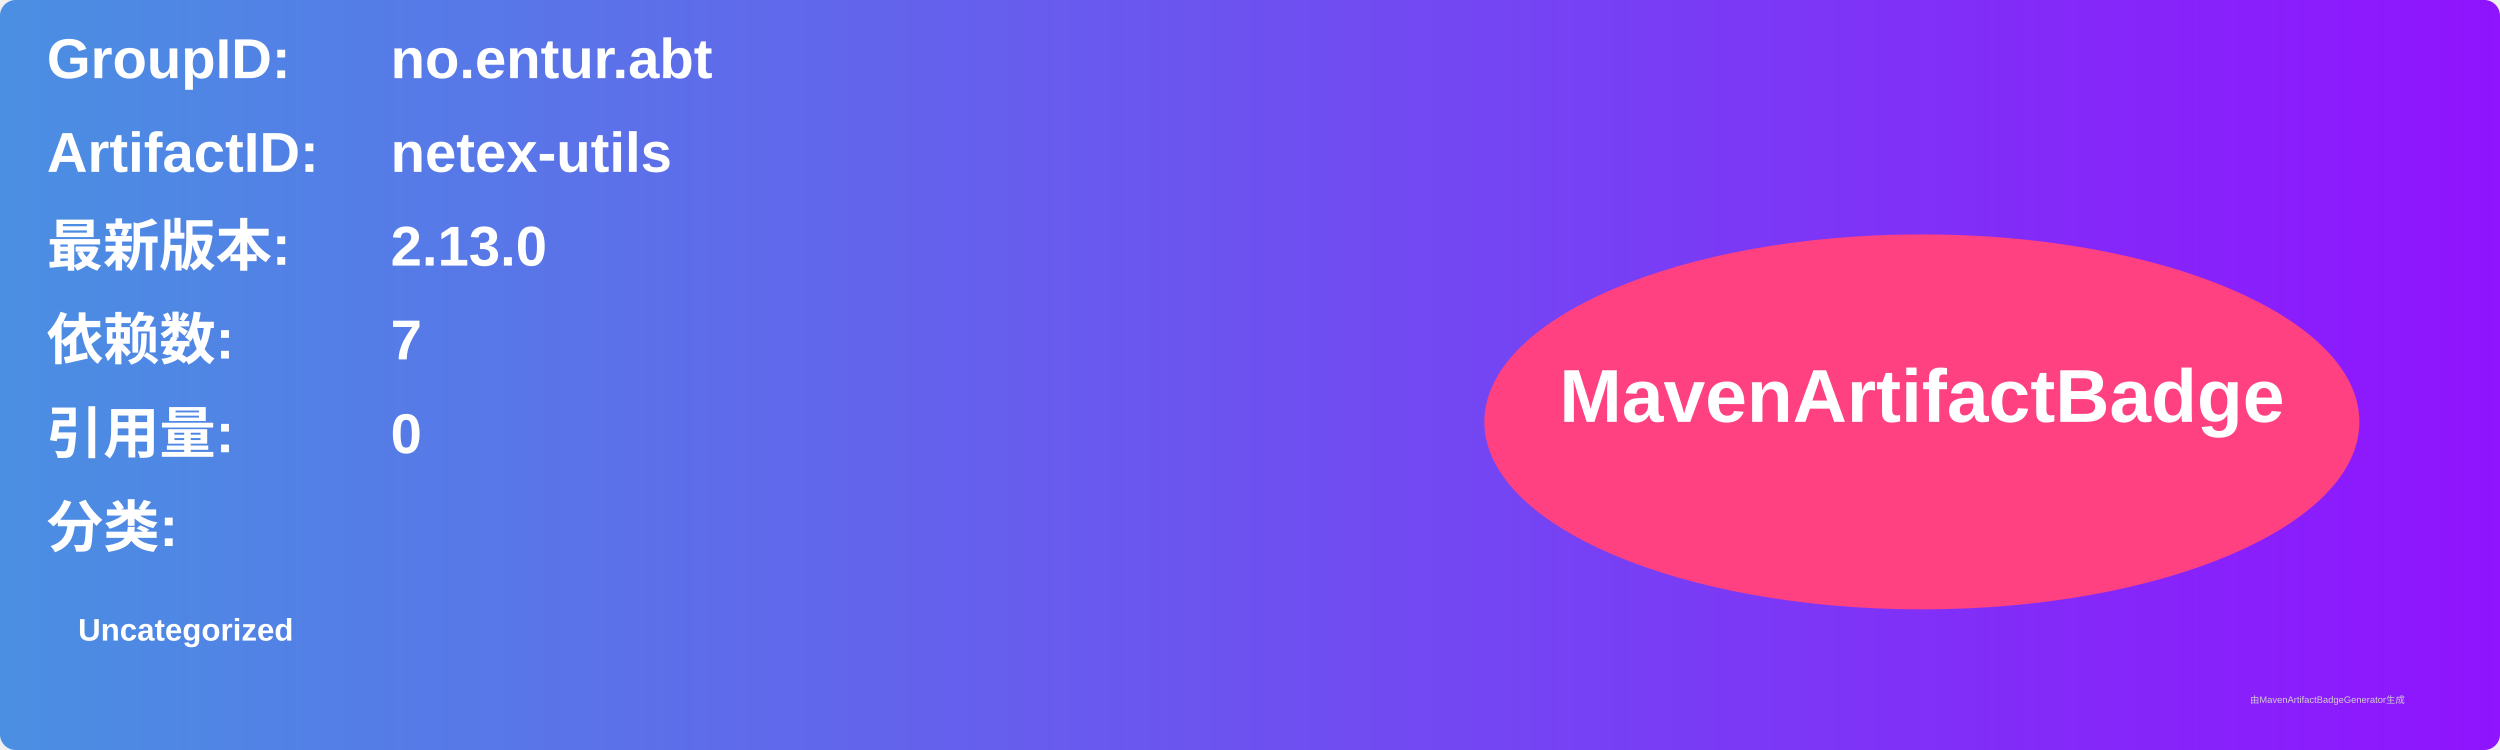
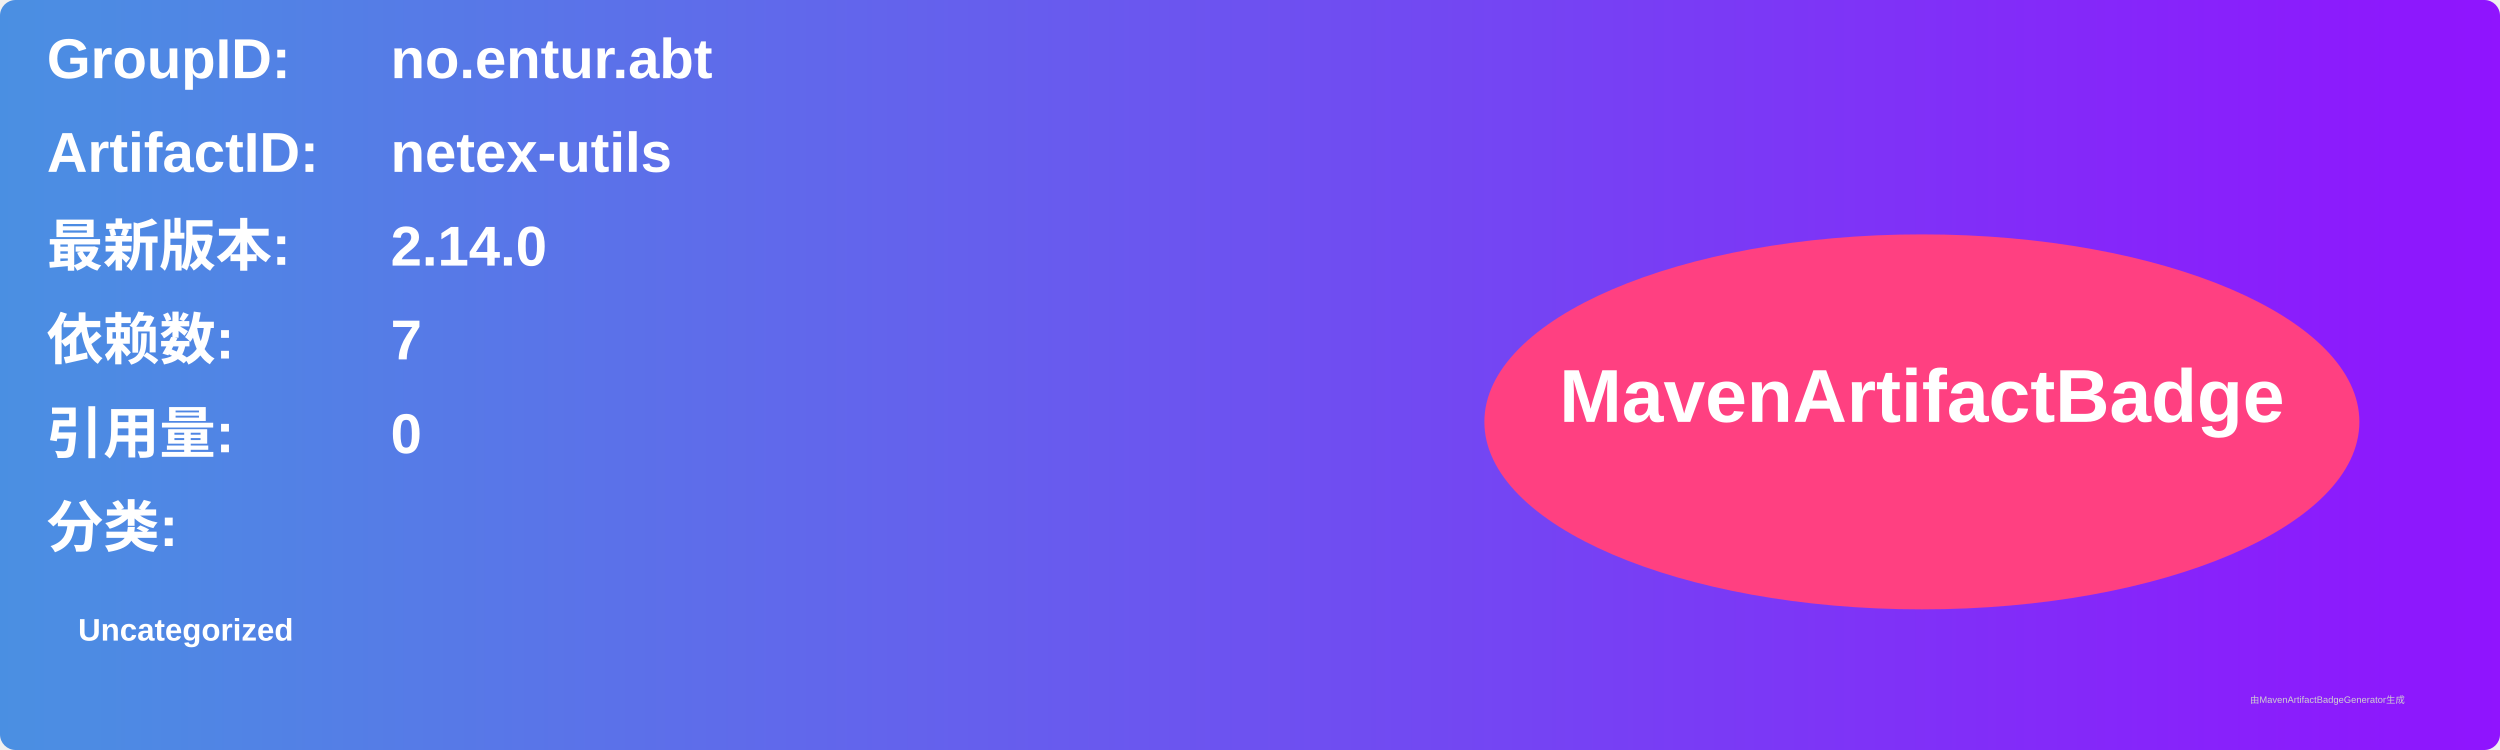
<svg xmlns="http://www.w3.org/2000/svg" width="800" height="240" viewBox="0 0 800 240">
  <linearGradient id="grad" x1="0%" y1="0%" x2="100%" y2="0%">
    <stop offset="0%" stop-color="#4a90e2" />
    <stop offset="100%" stop-color="#9013fe" />
  </linearGradient>
  <rect width="100%" height="100%" rx="5" ry="5" fill="url(#grad)" />
  <g transform="translate(15, 15)">
    <text x="0" y="10" font-family="Arial" font-size="18" fill="white" font-weight="bold" width="260">GroupID:</text>
    <text x="110" y="10" font-family="Arial" font-size="18" fill="white" font-weight="bold" width="460">no.entur.abt</text>
    <text x="0" y="40" font-family="Arial" font-size="18" fill="white" font-weight="bold" width="260">ArtifactID:</text>
    <text x="110" y="40" font-family="Arial" font-size="18" fill="white" font-weight="bold" width="460">netex-utils</text>
    <text x="0" y="70" font-family="Arial" font-size="18" fill="white" font-weight="bold">最新版本:</text>
    <text x="110" y="70" font-family="Arial" font-size="18" fill="white" font-weight="bold">
-       <tspan font-weight="bold">2.13.0</tspan>
+       <tspan font-weight="bold">2.14.0</tspan>
    </text>
    <text x="0" y="100" font-family="Arial" font-size="18" fill="white" font-weight="bold">依赖数: </text>
    <text x="110" y="100" font-family="Arial" font-size="18" fill="white">
      <tspan font-weight="bold">7</tspan>
    </text>
    <text x="0" y="130" font-family="Arial" font-size="18" fill="white" font-weight="bold">引用量: </text>
    <text x="110" y="130" font-family="Arial" font-size="18" fill="white">
      <tspan font-weight="bold">0</tspan>
    </text>
    <text x="0" y="160" font-family="Arial" font-size="18" fill="white" font-weight="bold">分类:</text>
    <text x="10" y="190" font-family="Arial" font-size="10" fill="white">
      <tspan font-weight="bold">Uncategorized</tspan>
    </text>
    <ellipse cx="600" cy="120" rx="140" ry="60" fill="#ff4081" />
    <text x="600" y="120" text-anchor="middle" font-family="Arial" font-size="24" fill="white" font-weight="bold">MavenArtifactBadge</text>
  </g>
  <text x="720" y="225" font-family="Arial" font-size="3" fill="#d0d0d0">由MavenArtifactBadgeGenerator生成</text>
</svg>
